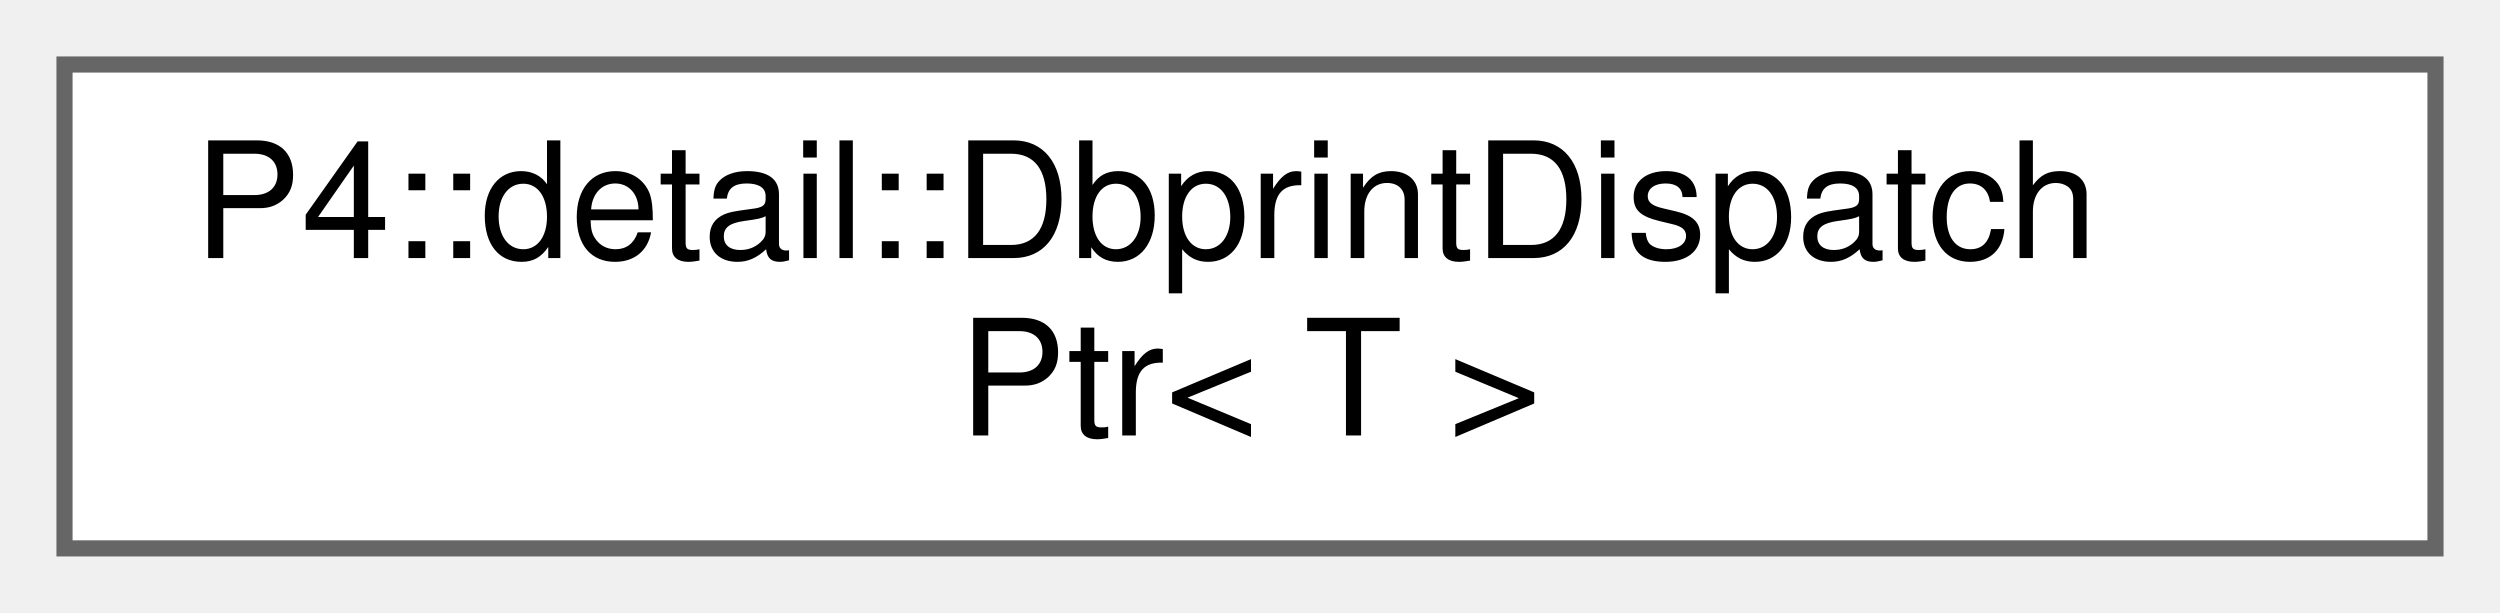
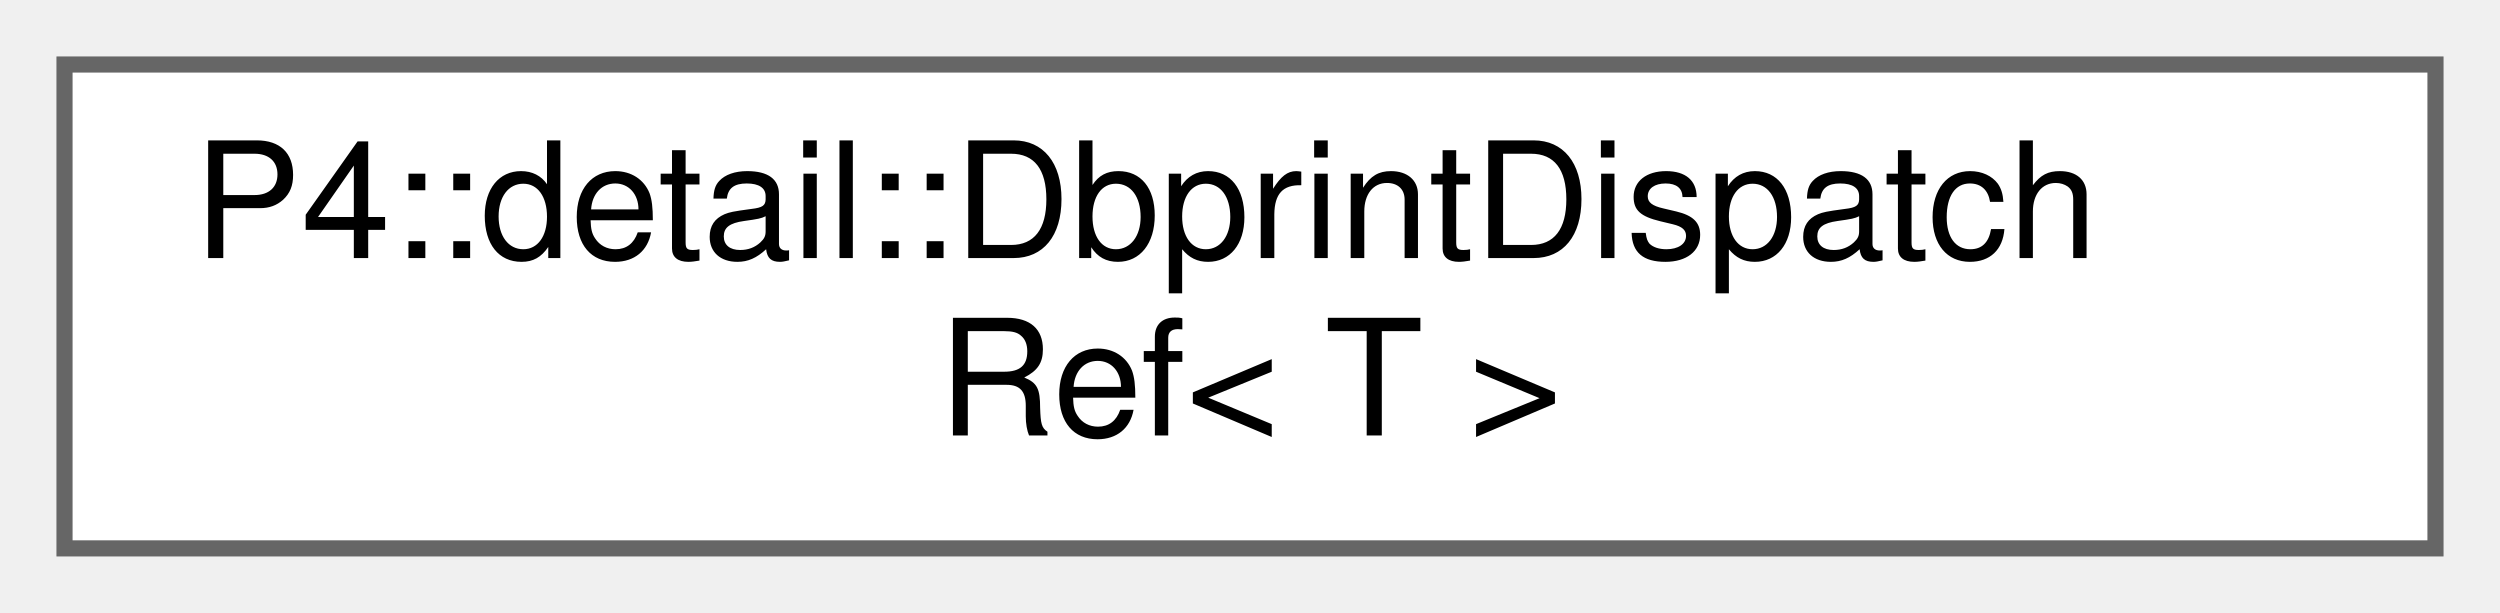
<svg xmlns="http://www.w3.org/2000/svg" xmlns:xlink="http://www.w3.org/1999/xlink" width="155pt" height="38pt" viewBox="0.00 0.00 155.00 38.00">
  <g id="graph0" class="graph" transform="scale(1 1) rotate(0) translate(4 34)">
    <g id="Node000000" class="node">
      <g id="a_Node000000">
-         <a xlink:href="struct_p4_1_1detail_1_1_dbprint_dispatch_ptr.html" target="_top" xlink:title=" ">
+         <a xlink:href="struct_p4_1_1detail_1_1_dbprint_dispatch_ref.html" target="_top" xlink:title=" ">
          <polygon fill="white" stroke="#666666" points="147,-30 0,-30 0,0 147,0 147,-30" />
          <text text-anchor="start" x="8" y="-18" font-family="Helvetica,sans-Serif" font-size="10.00">P4::detail::DbprintDispatch</text>
-           <text text-anchor="middle" x="73.5" y="-7" font-family="Helvetica,sans-Serif" font-size="10.00">Ptr&lt; T &gt;</text>
+           <text text-anchor="middle" x="73.5" y="-7" font-family="Helvetica,sans-Serif" font-size="10.00">Ref&lt; T &gt;</text>
        </a>
      </g>
    </g>
  </g>
</svg>
